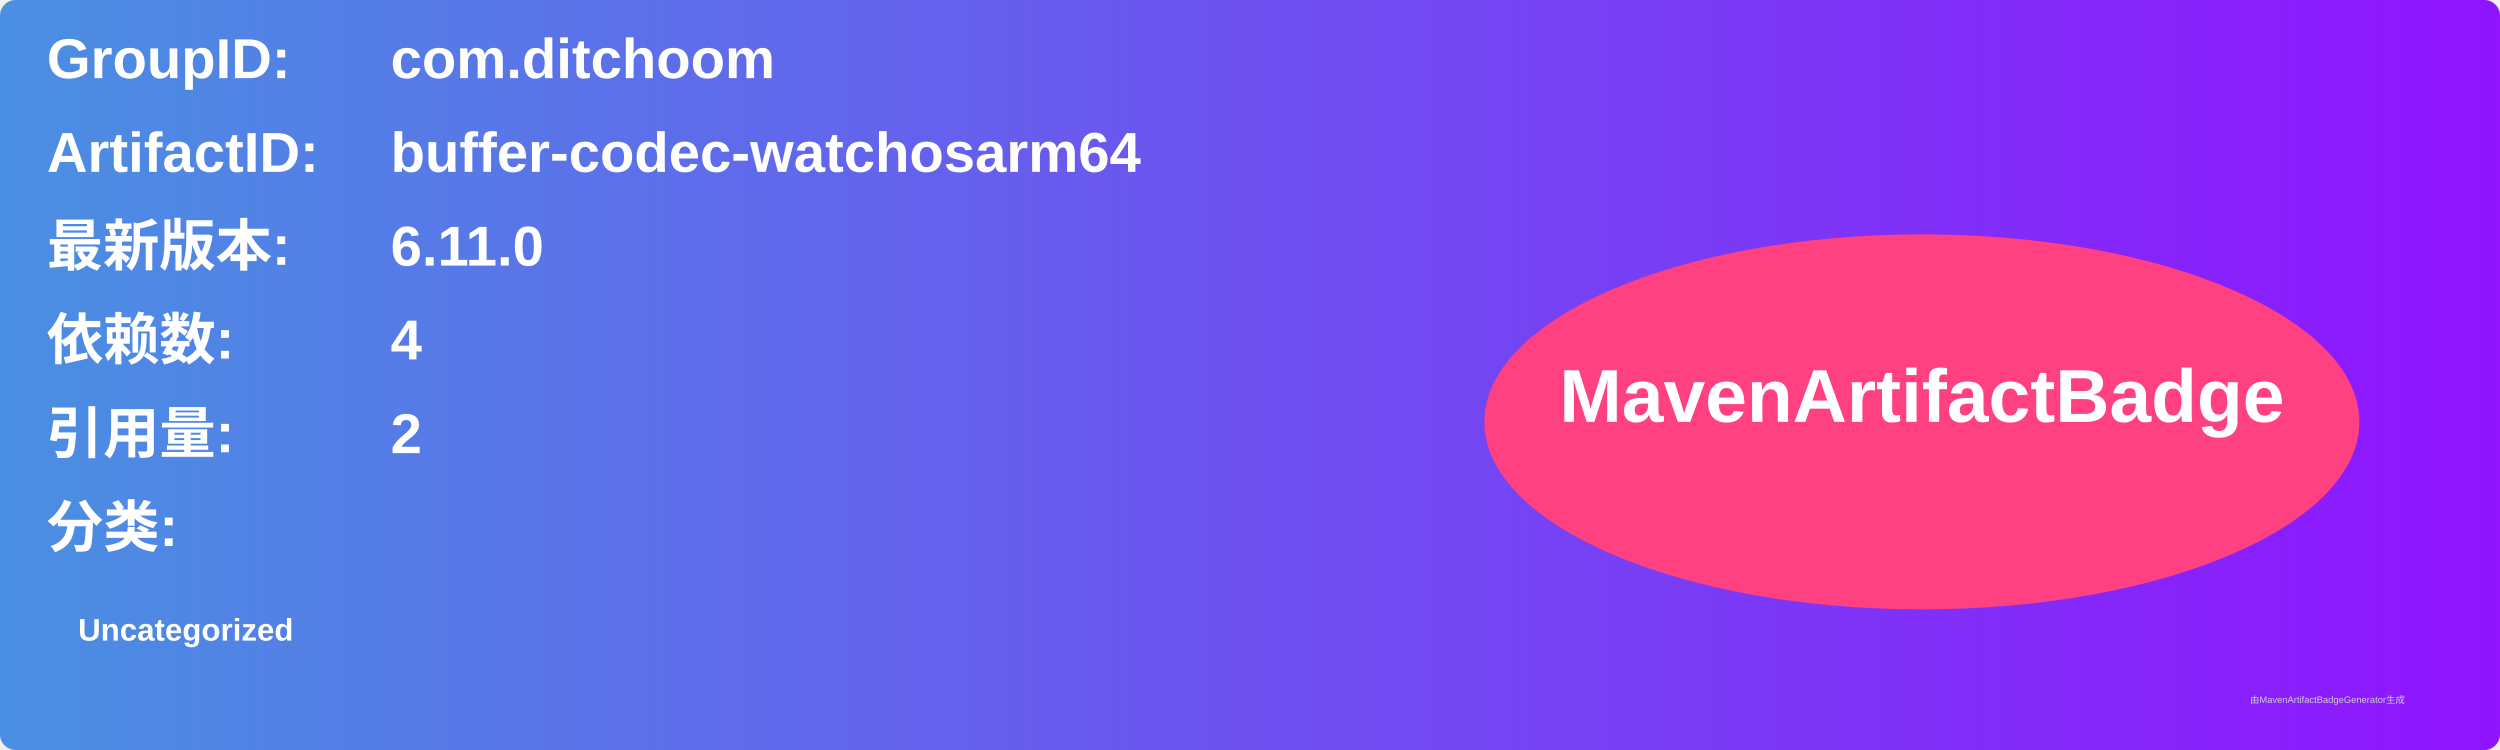
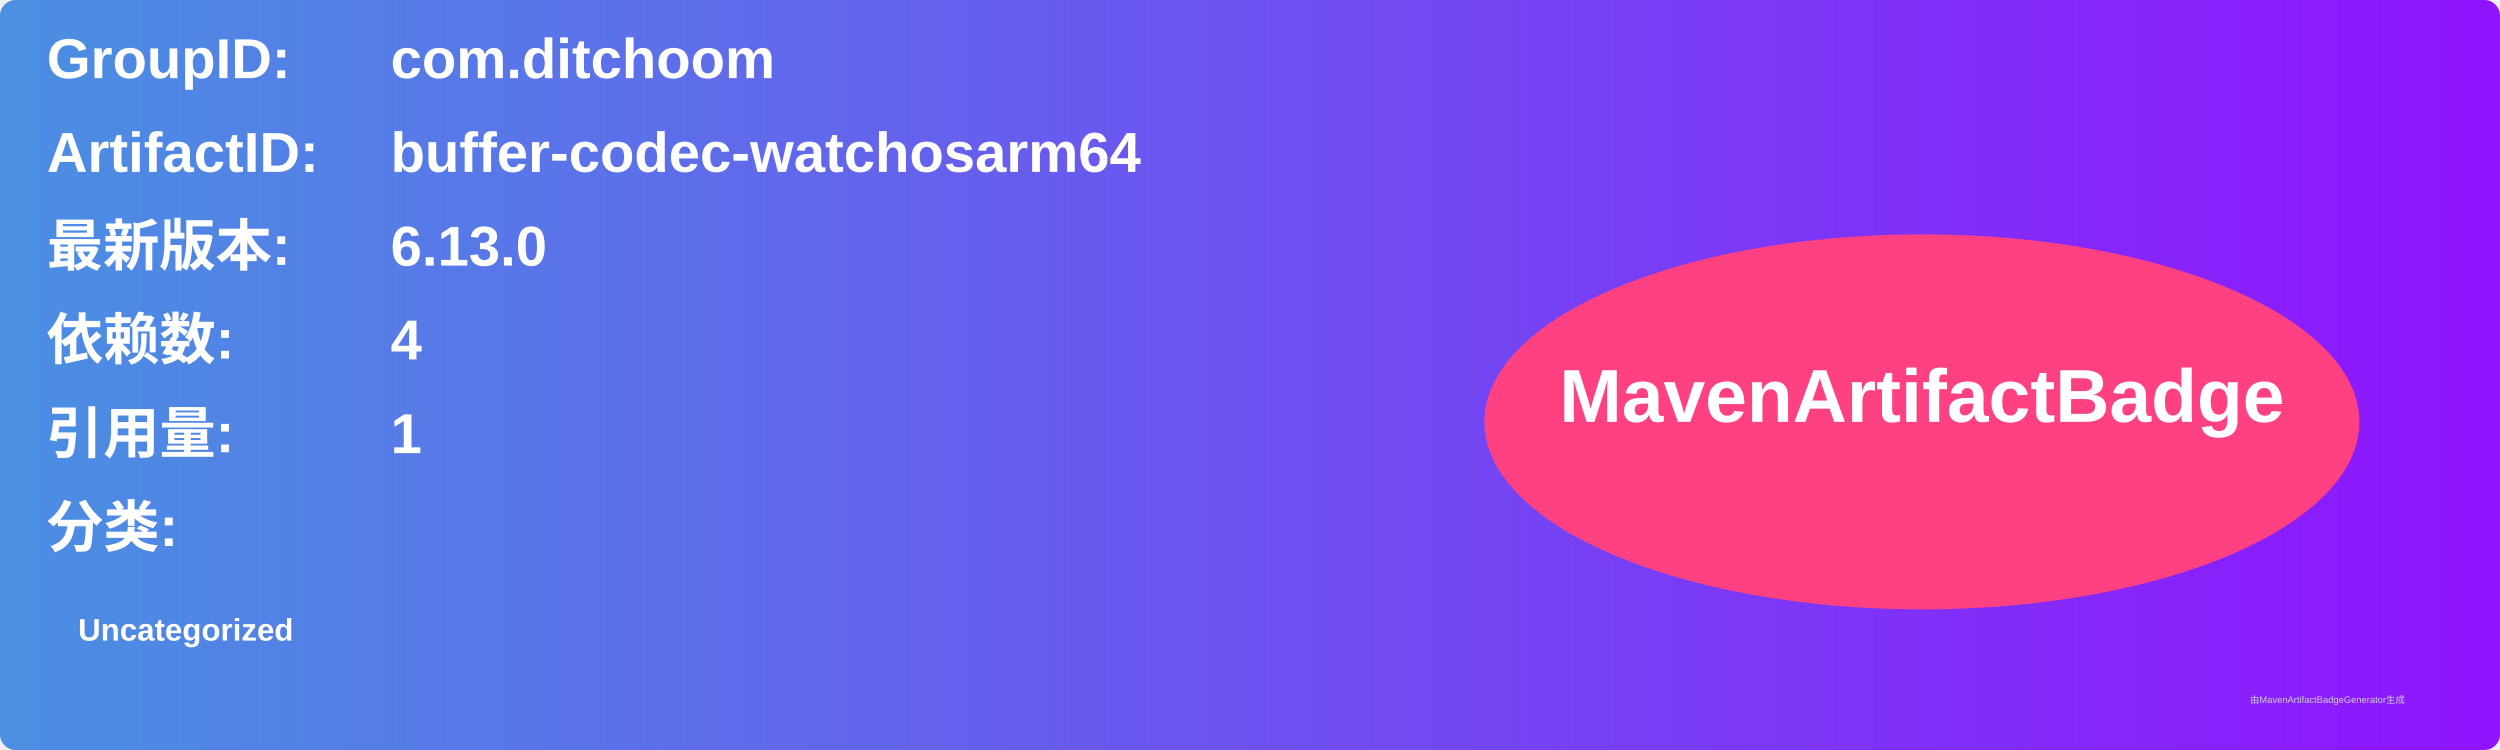
<svg xmlns="http://www.w3.org/2000/svg" width="800" height="240" viewBox="0 0 800 240">
  <linearGradient id="grad" x1="0%" y1="0%" x2="100%" y2="0%">
    <stop offset="0%" stop-color="#4a90e2" />
    <stop offset="100%" stop-color="#9013fe" />
  </linearGradient>
  <rect width="100%" height="100%" rx="5" ry="5" fill="url(#grad)" />
  <g transform="translate(15, 15)">
    <text x="0" y="10" font-family="Arial" font-size="18" fill="white" font-weight="bold" width="260">GroupID:</text>
    <text x="110" y="10" font-family="Arial" font-size="18" fill="white" font-weight="bold" width="460">com.ditchoom</text>
    <text x="0" y="40" font-family="Arial" font-size="18" fill="white" font-weight="bold" width="260">ArtifactID:</text>
    <text x="110" y="40" font-family="Arial" font-size="18" fill="white" font-weight="bold" width="460">buffer-codec-watchosarm64</text>
    <text x="0" y="70" font-family="Arial" font-size="18" fill="white" font-weight="bold">最新版本:</text>
    <text x="110" y="70" font-family="Arial" font-size="18" fill="white" font-weight="bold">
-       <tspan font-weight="bold">6.11.0</tspan>
+       <tspan font-weight="bold">6.13.0</tspan>
    </text>
    <text x="0" y="100" font-family="Arial" font-size="18" fill="white" font-weight="bold">依赖数: </text>
    <text x="110" y="100" font-family="Arial" font-size="18" fill="white">
      <tspan font-weight="bold">4</tspan>
    </text>
    <text x="0" y="130" font-family="Arial" font-size="18" fill="white" font-weight="bold">引用量: </text>
    <text x="110" y="130" font-family="Arial" font-size="18" fill="white">
-       <tspan font-weight="bold">2</tspan>
+       <tspan font-weight="bold">1</tspan>
    </text>
    <text x="0" y="160" font-family="Arial" font-size="18" fill="white" font-weight="bold">分类:</text>
    <text x="10" y="190" font-family="Arial" font-size="10" fill="white">
      <tspan font-weight="bold">Uncategorized</tspan>
    </text>
    <ellipse cx="600" cy="120" rx="140" ry="60" fill="#ff4081" />
    <text x="600" y="120" text-anchor="middle" font-family="Arial" font-size="24" fill="white" font-weight="bold">MavenArtifactBadge</text>
  </g>
  <text x="720" y="225" font-family="Arial" font-size="3" fill="#d0d0d0">由MavenArtifactBadgeGenerator生成</text>
</svg>
